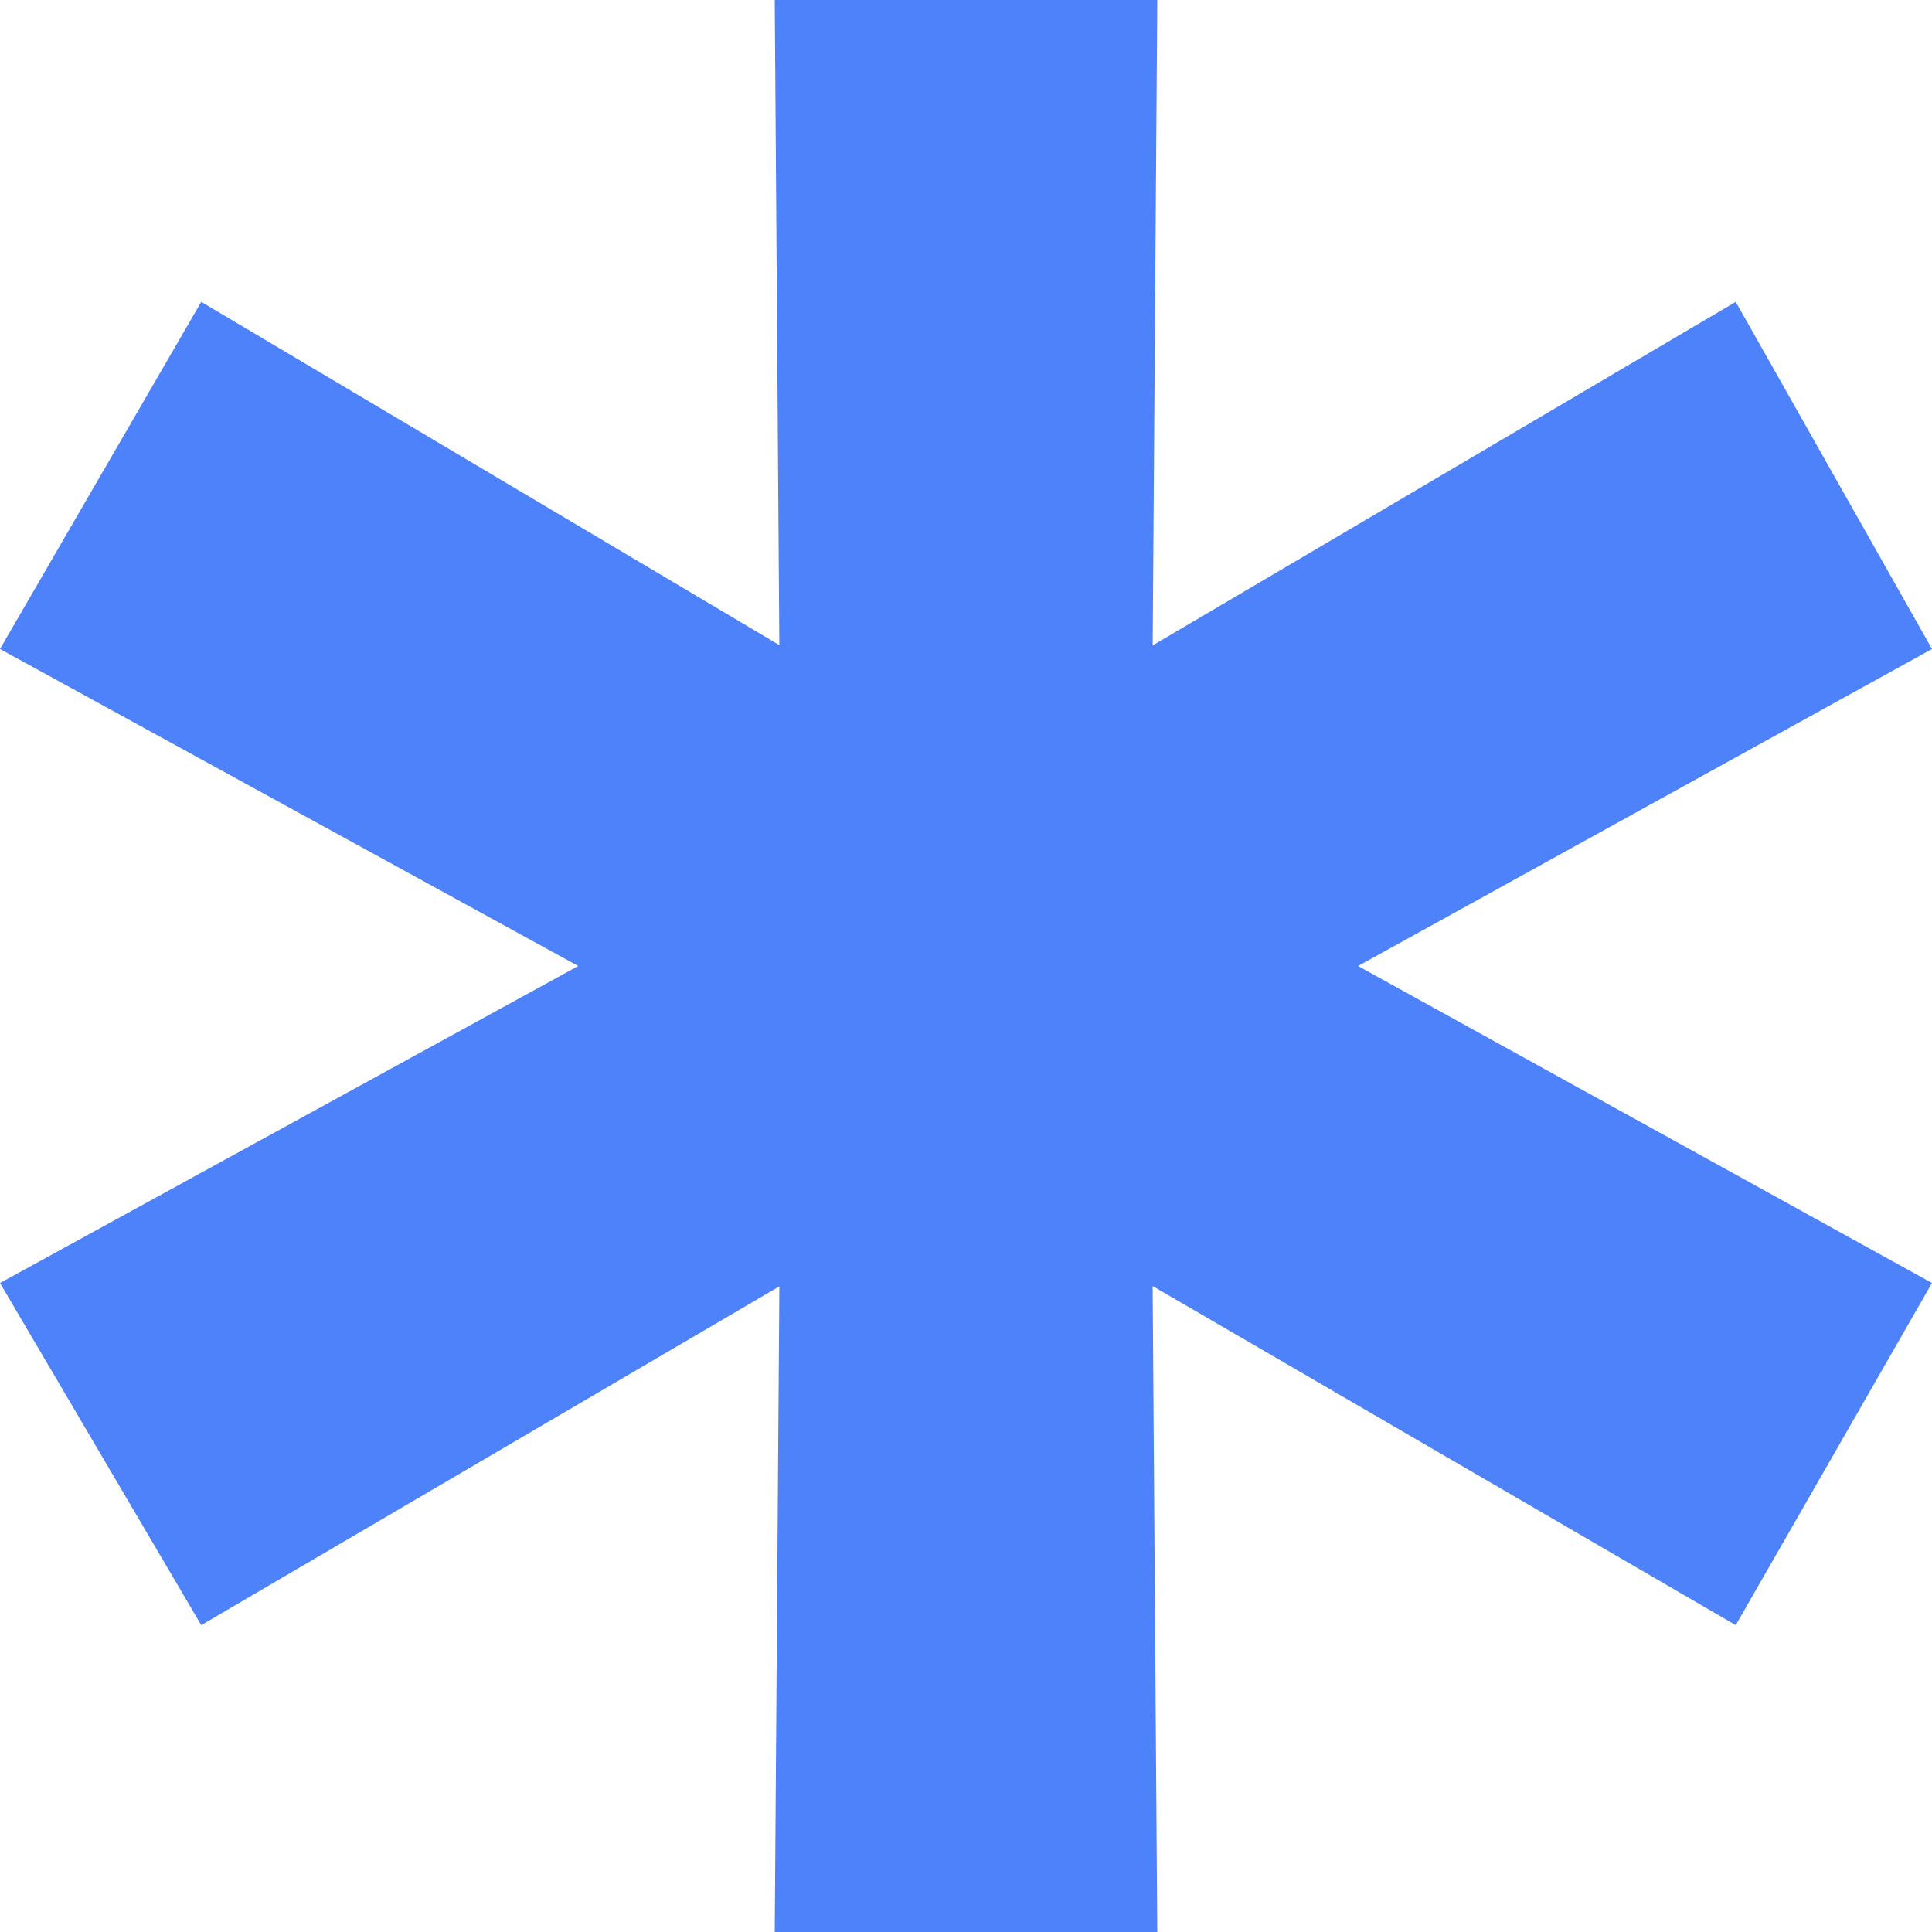
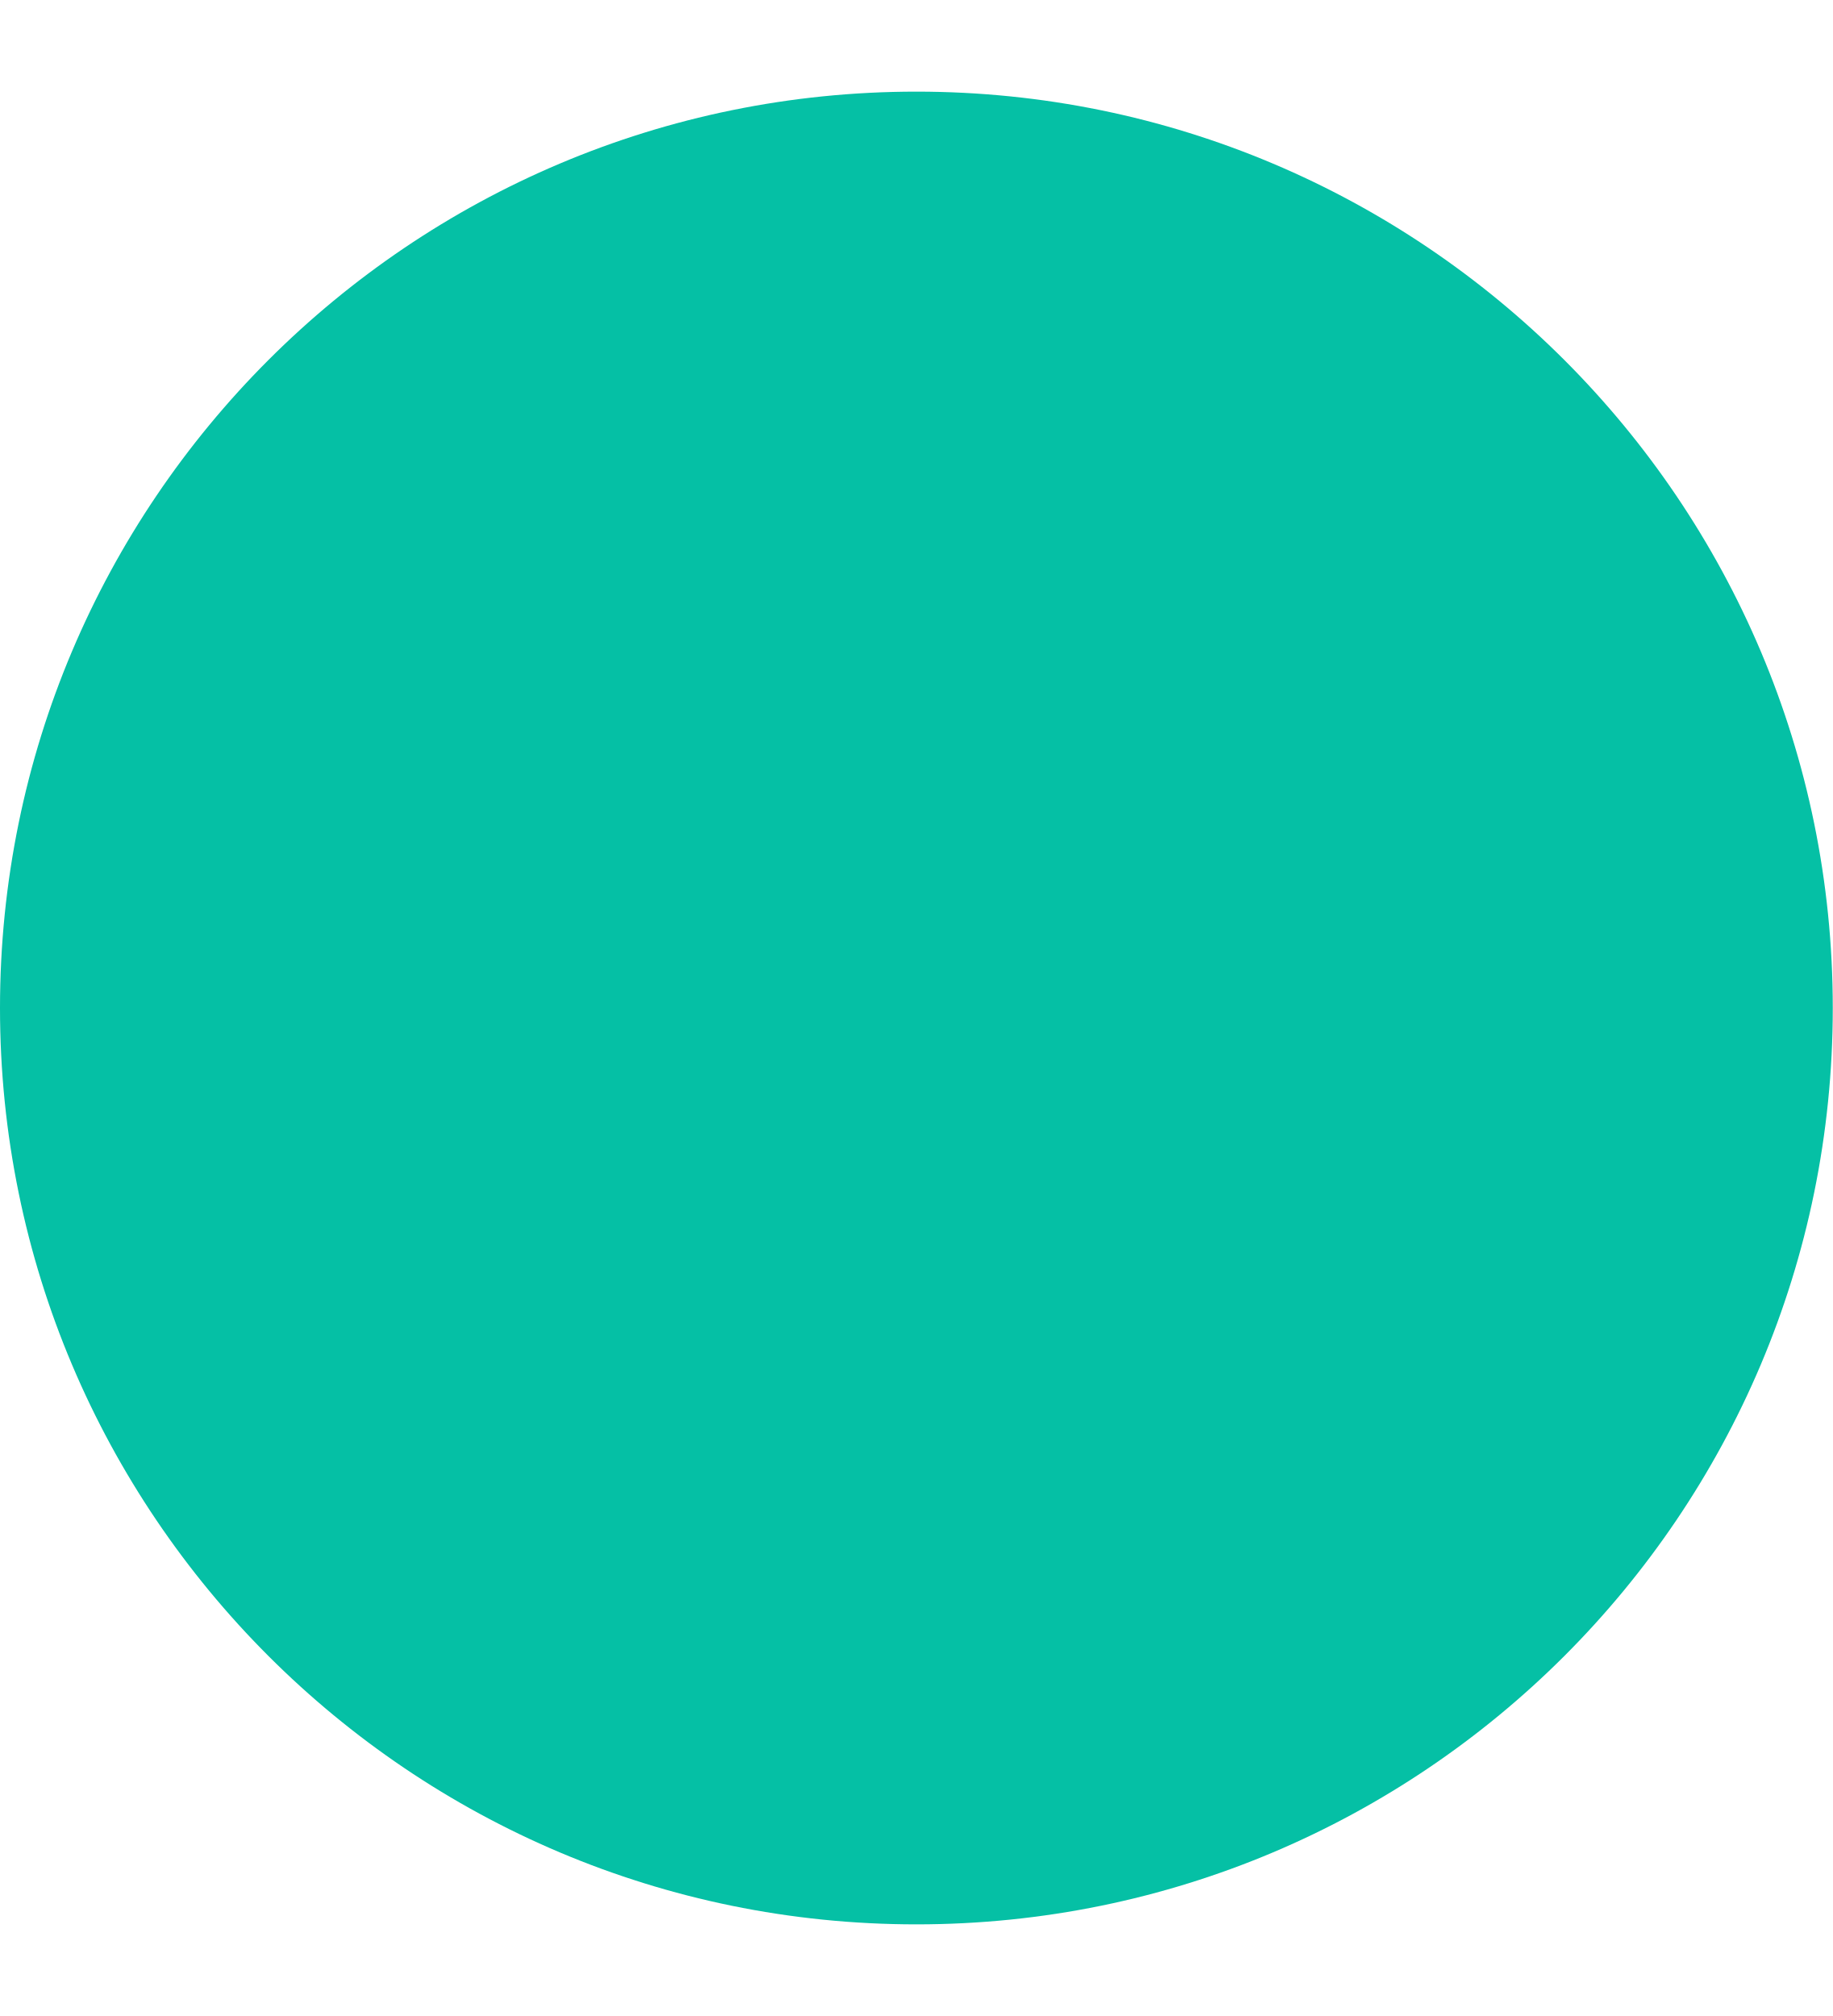
- <svg xmlns="http://www.w3.org/2000/svg" width="12" height="12" viewBox="0 0 12 12" fill="none">
-   <path d="M12 4.031L7.812 6.344V5.656L12 7.969L10.781 10.094L6.75 7.75L7.156 7.531L7.188 12H4.812L4.844 7.531L5.25 7.75L1.25 10.094L0 7.969L4.219 5.656V6.344L0 4.031L1.25 1.875L5.25 4.25L4.844 4.5L4.812 0H7.188L7.156 4.5L6.75 4.25L10.781 1.875L12 4.031Z" fill="#4D82FB" />
+ <svg xmlns="http://www.w3.org/2000/svg" width="10" height="11" viewBox="0 0 10 11" fill="none">
+   <circle cx="5" cy="5.5" r="5" fill="#05C0A5" />
</svg>
